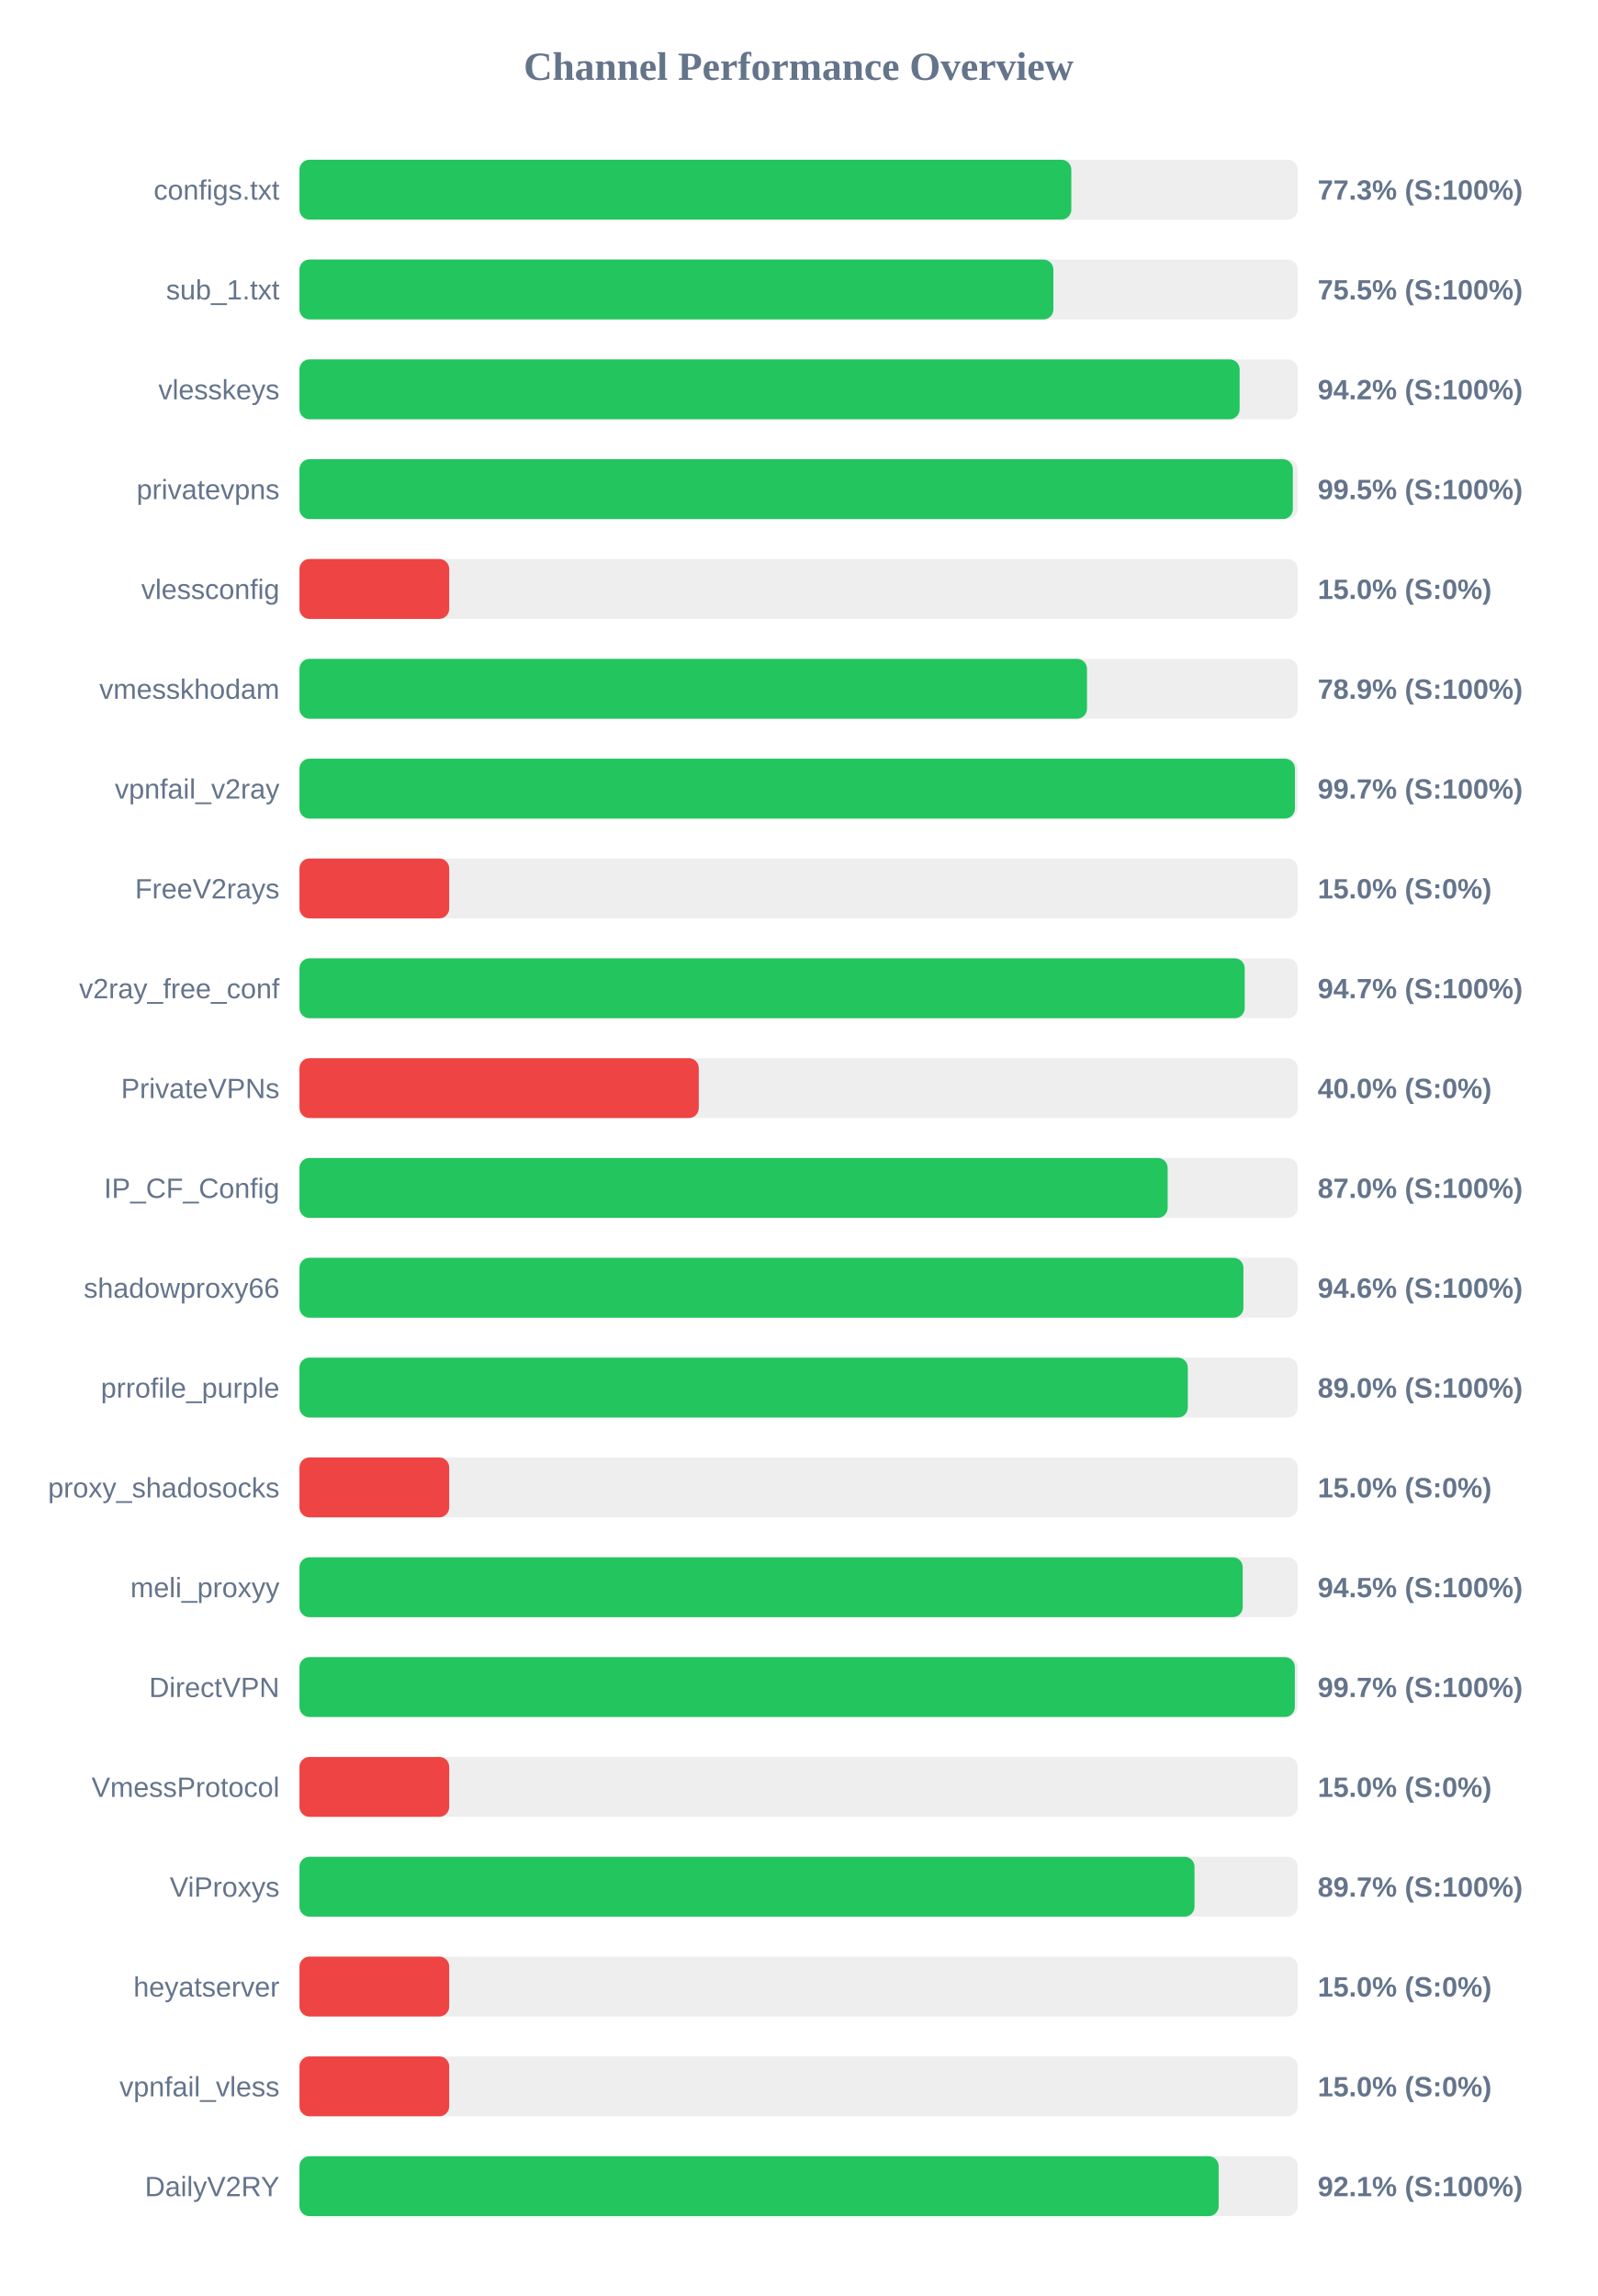
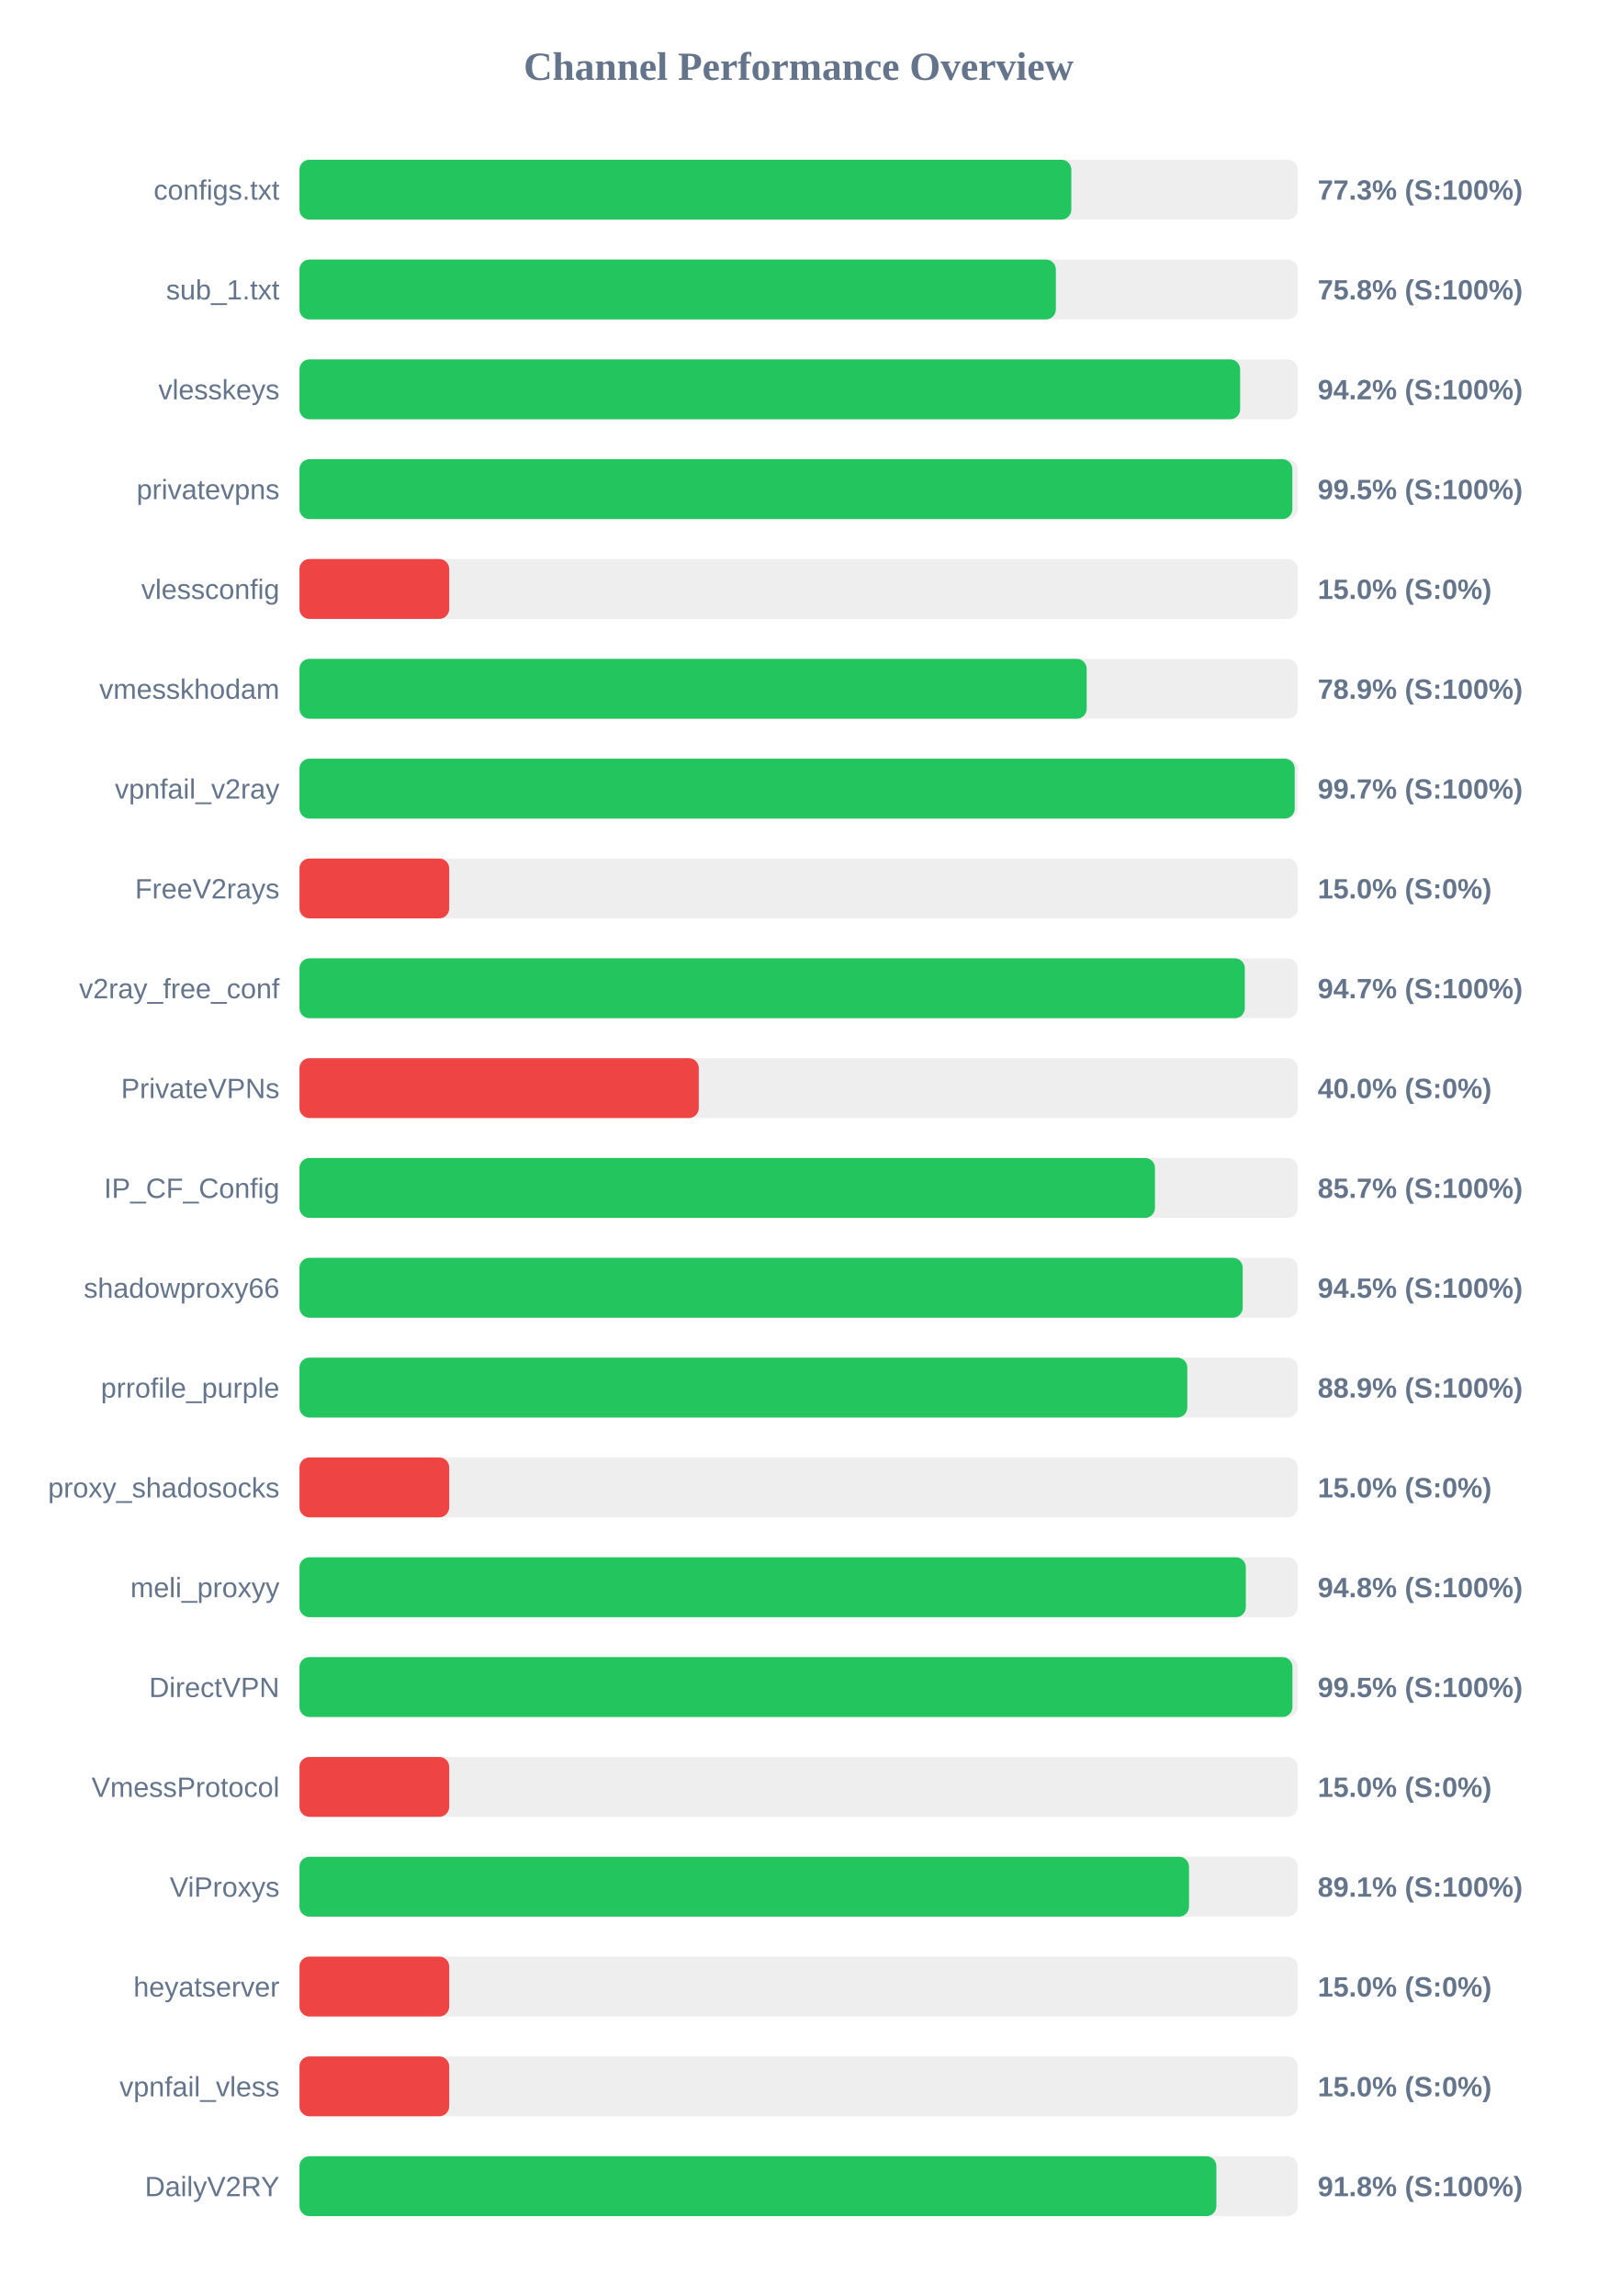
<svg xmlns="http://www.w3.org/2000/svg" width="800" height="1150" version="1.1">
  <style>
        .row { font: 14px Arial; fill: #64748b; }
        .score { font: bold 14px Arial; fill: #64748b; }
    </style>
  <text x="400" y="40" text-anchor="middle" font-size="20px" font-weight="bold" fill="#64748b">Channel Performance Overview</text>
  <rect x="150" y="80" width="500" height="30" fill="#eee" rx="5" />
  <rect x="150" y="80" width="386.6" height="30" fill="#22c55e" rx="5" />
  <text x="140" y="100" text-anchor="end" class="row">configs.txt</text>
  <text x="660" y="100" text-anchor="start" class="score">77.3% (S:100%)</text>
  <rect x="150" y="130" width="500" height="30" fill="#eee" rx="5" />
-   <rect x="150" y="130" width="377.6" height="30" fill="#22c55e" rx="5" />
+   <rect x="150" y="130" width="378.85" height="30" fill="#22c55e" rx="5" />
  <text x="140" y="150" text-anchor="end" class="row">sub_1.txt</text>
-   <text x="660" y="150" text-anchor="start" class="score">75.5% (S:100%)</text>
+   <text x="660" y="150" text-anchor="start" class="score">75.8% (S:100%)</text>
  <rect x="150" y="180" width="500" height="30" fill="#eee" rx="5" />
-   <rect x="150" y="180" width="470.9" height="30" fill="#22c55e" rx="5" />
+   <rect x="150" y="180" width="471.15" height="30" fill="#22c55e" rx="5" />
  <text x="140" y="200" text-anchor="end" class="row">vlesskeys</text>
  <text x="660" y="200" text-anchor="start" class="score">94.2% (S:100%)</text>
  <rect x="150" y="230" width="500" height="30" fill="#eee" rx="5" />
-   <rect x="150" y="230" width="497.55" height="30" fill="#22c55e" rx="5" />
+   <rect x="150" y="230" width="497.3" height="30" fill="#22c55e" rx="5" />
  <text x="140" y="250" text-anchor="end" class="row">privatevpns</text>
  <text x="660" y="250" text-anchor="start" class="score">99.5% (S:100%)</text>
  <rect x="150" y="280" width="500" height="30" fill="#eee" rx="5" />
  <rect x="150" y="280" width="75.0" height="30" fill="#ef4444" rx="5" />
  <text x="140" y="300" text-anchor="end" class="row">vlessconfig</text>
  <text x="660" y="300" text-anchor="start" class="score">15.0% (S:0%)</text>
  <rect x="150" y="330" width="500" height="30" fill="#eee" rx="5" />
-   <rect x="150" y="330" width="394.45" height="30" fill="#22c55e" rx="5" />
+   <rect x="150" y="330" width="394.3" height="30" fill="#22c55e" rx="5" />
  <text x="140" y="350" text-anchor="end" class="row">vmesskhodam</text>
  <text x="660" y="350" text-anchor="start" class="score">78.9% (S:100%)</text>
  <rect x="150" y="380" width="500" height="30" fill="#eee" rx="5" />
-   <rect x="150" y="380" width="498.6" height="30" fill="#22c55e" rx="5" />
+   <rect x="150" y="380" width="498.5" height="30" fill="#22c55e" rx="5" />
  <text x="140" y="400" text-anchor="end" class="row">vpnfail_v2ray</text>
  <text x="660" y="400" text-anchor="start" class="score">99.7% (S:100%)</text>
  <rect x="150" y="430" width="500" height="30" fill="#eee" rx="5" />
  <rect x="150" y="430" width="75.0" height="30" fill="#ef4444" rx="5" />
  <text x="140" y="450" text-anchor="end" class="row">FreeV2rays</text>
  <text x="660" y="450" text-anchor="start" class="score">15.0% (S:0%)</text>
  <rect x="150" y="480" width="500" height="30" fill="#eee" rx="5" />
-   <rect x="150" y="480" width="473.45" height="30" fill="#22c55e" rx="5" />
+   <rect x="150" y="480" width="473.5" height="30" fill="#22c55e" rx="5" />
  <text x="140" y="500" text-anchor="end" class="row">v2ray_free_conf</text>
  <text x="660" y="500" text-anchor="start" class="score">94.7% (S:100%)</text>
  <rect x="150" y="530" width="500" height="30" fill="#eee" rx="5" />
  <rect x="150" y="530" width="200.0" height="30" fill="#ef4444" rx="5" />
  <text x="140" y="550" text-anchor="end" class="row">PrivateVPNs</text>
  <text x="660" y="550" text-anchor="start" class="score">40.0% (S:0%)</text>
  <rect x="150" y="580" width="500" height="30" fill="#eee" rx="5" />
-   <rect x="150" y="580" width="434.85" height="30" fill="#22c55e" rx="5" />
+   <rect x="150" y="580" width="428.5" height="30" fill="#22c55e" rx="5" />
  <text x="140" y="600" text-anchor="end" class="row">IP_CF_Config</text>
-   <text x="660" y="600" text-anchor="start" class="score">87.0% (S:100%)</text>
+   <text x="660" y="600" text-anchor="start" class="score">85.7% (S:100%)</text>
  <rect x="150" y="630" width="500" height="30" fill="#eee" rx="5" />
-   <rect x="150" y="630" width="472.8" height="30" fill="#22c55e" rx="5" />
+   <rect x="150" y="630" width="472.45" height="30" fill="#22c55e" rx="5" />
  <text x="140" y="650" text-anchor="end" class="row">shadowproxy66</text>
-   <text x="660" y="650" text-anchor="start" class="score">94.6% (S:100%)</text>
+   <text x="660" y="650" text-anchor="start" class="score">94.5% (S:100%)</text>
  <rect x="150" y="680" width="500" height="30" fill="#eee" rx="5" />
-   <rect x="150" y="680" width="444.95" height="30" fill="#22c55e" rx="5" />
+   <rect x="150" y="680" width="444.7" height="30" fill="#22c55e" rx="5" />
  <text x="140" y="700" text-anchor="end" class="row">prrofile_purple</text>
-   <text x="660" y="700" text-anchor="start" class="score">89.0% (S:100%)</text>
+   <text x="660" y="700" text-anchor="start" class="score">88.9% (S:100%)</text>
  <rect x="150" y="730" width="500" height="30" fill="#eee" rx="5" />
  <rect x="150" y="730" width="75.0" height="30" fill="#ef4444" rx="5" />
  <text x="140" y="750" text-anchor="end" class="row">proxy_shadosocks</text>
  <text x="660" y="750" text-anchor="start" class="score">15.0% (S:0%)</text>
  <rect x="150" y="780" width="500" height="30" fill="#eee" rx="5" />
-   <rect x="150" y="780" width="472.45" height="30" fill="#22c55e" rx="5" />
+   <rect x="150" y="780" width="474.0" height="30" fill="#22c55e" rx="5" />
  <text x="140" y="800" text-anchor="end" class="row">meli_proxyy</text>
-   <text x="660" y="800" text-anchor="start" class="score">94.5% (S:100%)</text>
+   <text x="660" y="800" text-anchor="start" class="score">94.8% (S:100%)</text>
  <rect x="150" y="830" width="500" height="30" fill="#eee" rx="5" />
-   <rect x="150" y="830" width="498.55" height="30" fill="#22c55e" rx="5" />
+   <rect x="150" y="830" width="497.35" height="30" fill="#22c55e" rx="5" />
  <text x="140" y="850" text-anchor="end" class="row">DirectVPN</text>
-   <text x="660" y="850" text-anchor="start" class="score">99.7% (S:100%)</text>
+   <text x="660" y="850" text-anchor="start" class="score">99.5% (S:100%)</text>
  <rect x="150" y="880" width="500" height="30" fill="#eee" rx="5" />
  <rect x="150" y="880" width="75.0" height="30" fill="#ef4444" rx="5" />
  <text x="140" y="900" text-anchor="end" class="row">VmessProtocol</text>
  <text x="660" y="900" text-anchor="start" class="score">15.0% (S:0%)</text>
  <rect x="150" y="930" width="500" height="30" fill="#eee" rx="5" />
-   <rect x="150" y="930" width="448.3" height="30" fill="#22c55e" rx="5" />
+   <rect x="150" y="930" width="445.55" height="30" fill="#22c55e" rx="5" />
  <text x="140" y="950" text-anchor="end" class="row">ViProxys</text>
-   <text x="660" y="950" text-anchor="start" class="score">89.7% (S:100%)</text>
+   <text x="660" y="950" text-anchor="start" class="score">89.1% (S:100%)</text>
  <rect x="150" y="980" width="500" height="30" fill="#eee" rx="5" />
  <rect x="150" y="980" width="75.0" height="30" fill="#ef4444" rx="5" />
  <text x="140" y="1000" text-anchor="end" class="row">heyatserver</text>
  <text x="660" y="1000" text-anchor="start" class="score">15.0% (S:0%)</text>
  <rect x="150" y="1030" width="500" height="30" fill="#eee" rx="5" />
  <rect x="150" y="1030" width="75.0" height="30" fill="#ef4444" rx="5" />
  <text x="140" y="1050" text-anchor="end" class="row">vpnfail_vless</text>
  <text x="660" y="1050" text-anchor="start" class="score">15.0% (S:0%)</text>
  <rect x="150" y="1080" width="500" height="30" fill="#eee" rx="5" />
-   <rect x="150" y="1080" width="460.4" height="30" fill="#22c55e" rx="5" />
+   <rect x="150" y="1080" width="459.25" height="30" fill="#22c55e" rx="5" />
  <text x="140" y="1100" text-anchor="end" class="row">DailyV2RY</text>
-   <text x="660" y="1100" text-anchor="start" class="score">92.1% (S:100%)</text>
+   <text x="660" y="1100" text-anchor="start" class="score">91.8% (S:100%)</text>
</svg>
